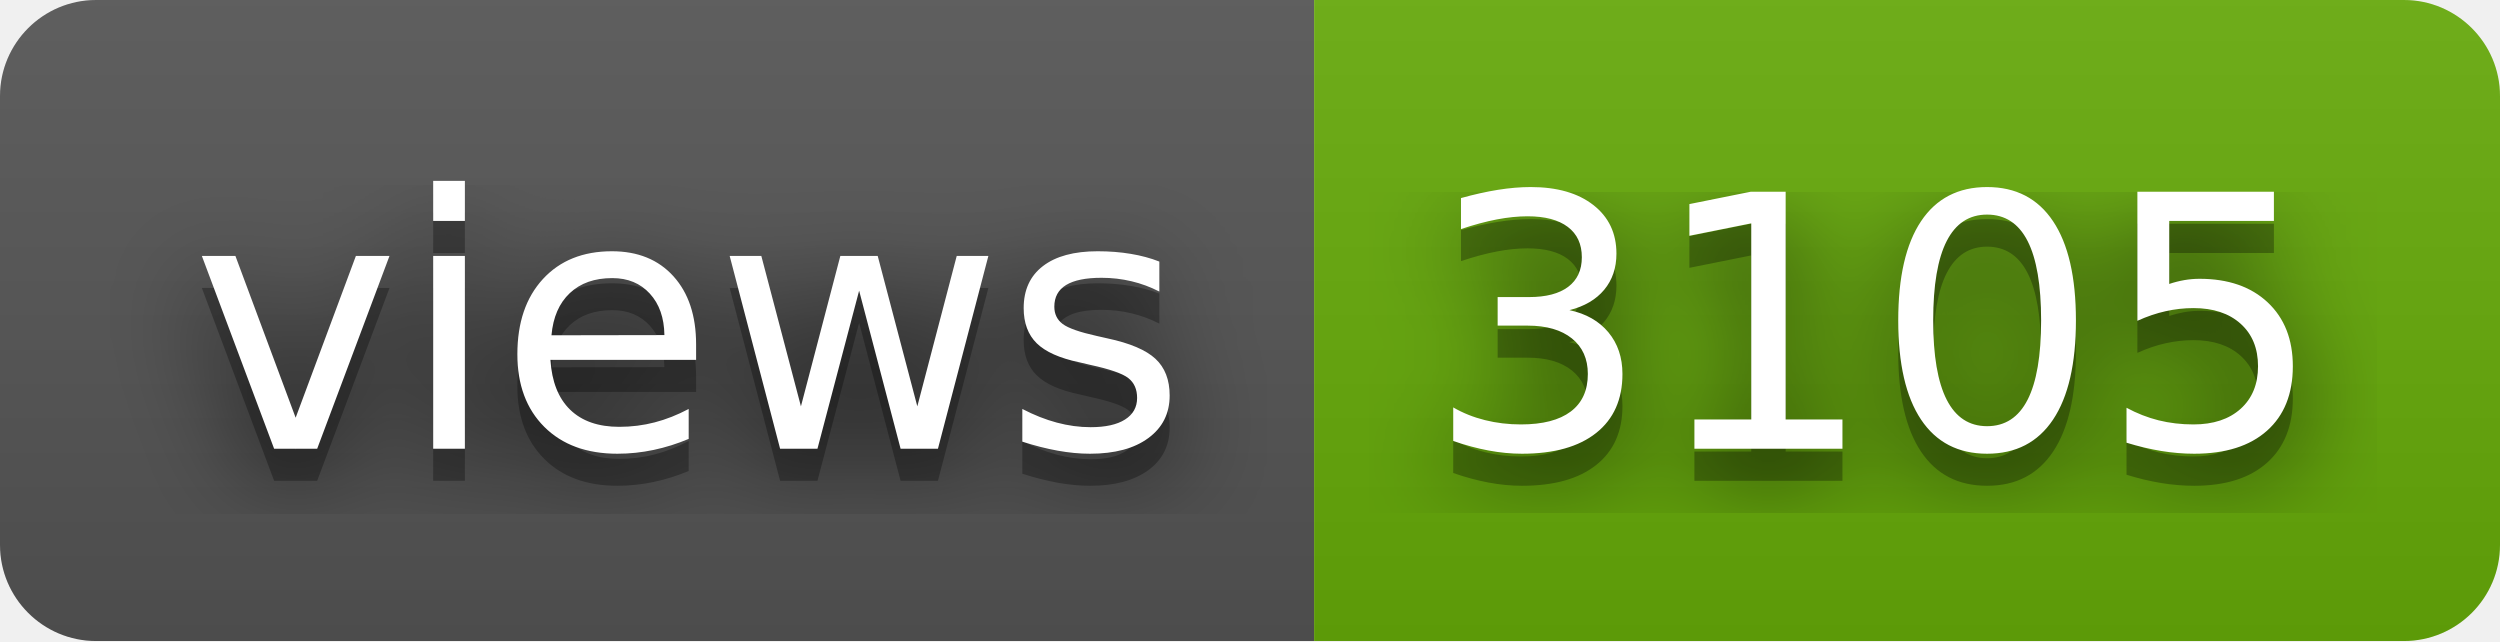
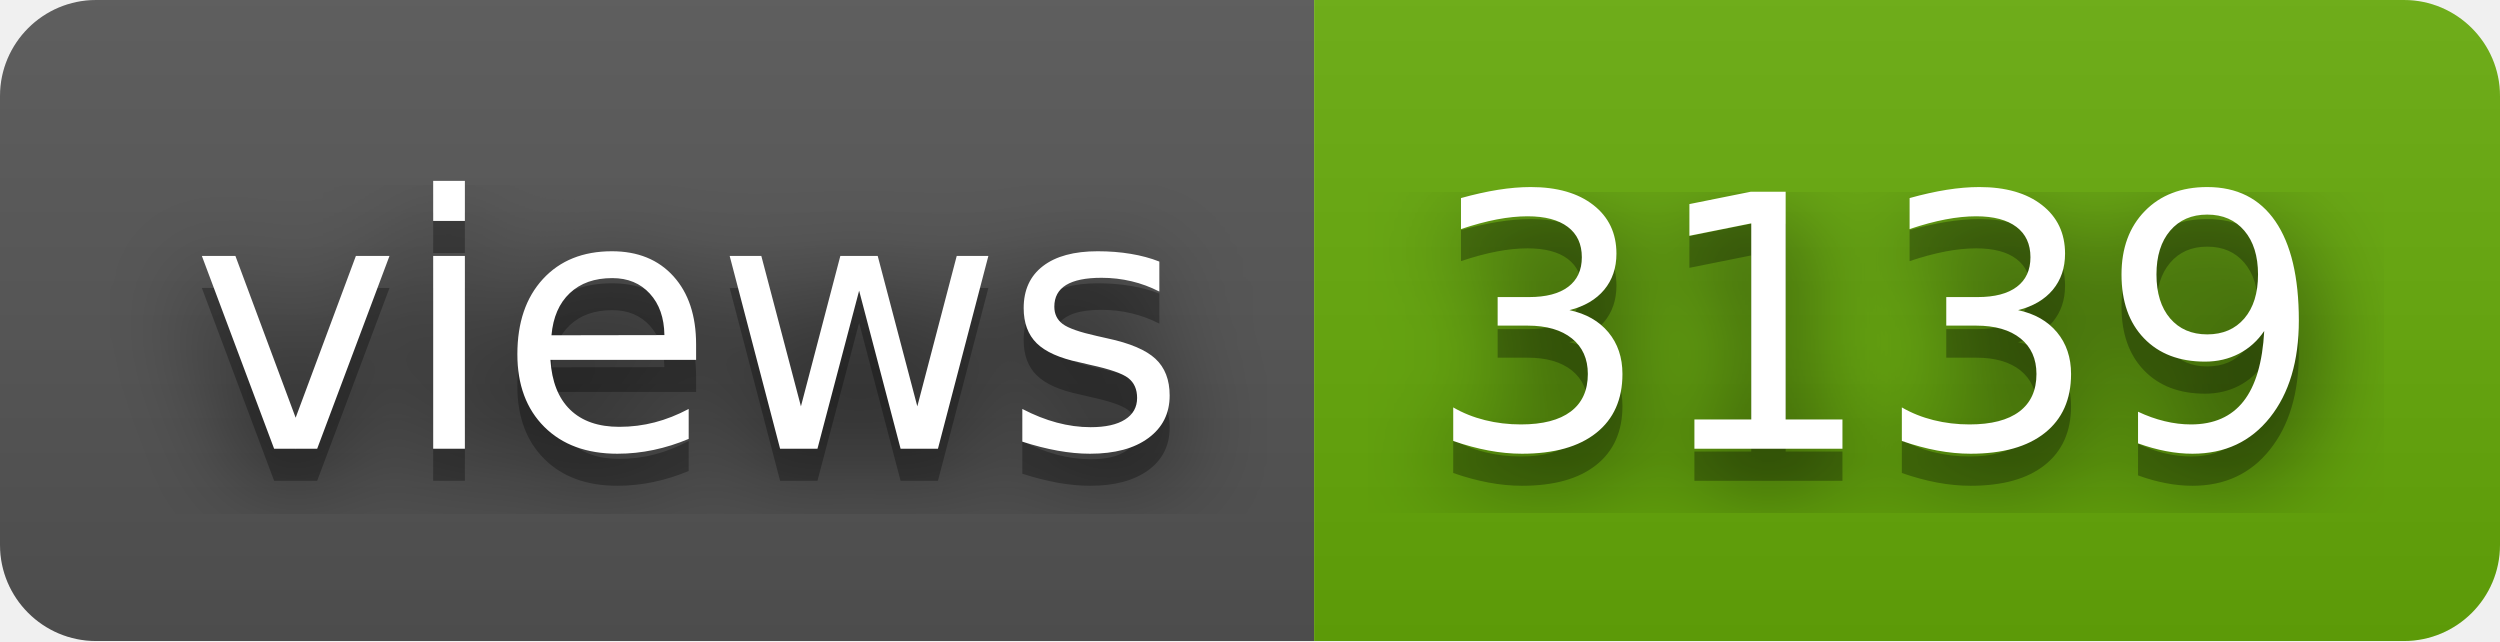
- <svg xmlns="http://www.w3.org/2000/svg" width="78" height="20" role="img" aria-label="views: 3105">
+ <svg xmlns="http://www.w3.org/2000/svg" width="78" height="20" role="img" aria-label="views: 3139">
  <filter id="blur">
    <feGaussianBlur stdDeviation="16" />
  </filter>
  <linearGradient id="s" x2="0" y2="100%">
    <stop offset="0" stop-color="#bbb" stop-opacity=".1" />
    <stop offset="1" stop-opacity=".1" />
  </linearGradient>
  <clipPath id="r">
    <rect width="78" height="20" rx="3" />
  </clipPath>
  <g clip-path="url(#r)">
    <rect width="41" height="20" fill="#555" />
    <rect x="41" width="37" height="20" fill="#67ac09" />
    <rect width="78" height="20" fill="url(#s)" />
  </g>
  <g fill="#fff" text-anchor="middle" font-family="Verdana,Geneva,DejaVu Sans,sans-serif" text-rendering="geometricPrecision" font-size="110">
    <g transform="scale(.1)">
      <g aria-hidden="true" fill="#010101">
        <text x="215" y="150" fill-opacity=".8" filter="url(#blur)" textLength="310">views</text>
        <text x="215" y="150" fill-opacity=".3" textLength="310">views</text>
      </g>
      <text x="215" y="140" textLength="310">views</text>
    </g>
    <g transform="scale(.1)">
      <g aria-hidden="true" fill="#010101">
-         <text x="585" y="150" fill-opacity=".8" filter="url(#blur)" textLength="270">3105</text>
-         <text x="585" y="150" fill-opacity=".3" textLength="270">3105</text>
+         <text x="585" y="150" fill-opacity=".8" filter="url(#blur)" textLength="270">3139</text>
+         <text x="585" y="150" fill-opacity=".3" textLength="270">3139</text>
      </g>
-       <text x="585" y="140" textLength="270">3105</text>
+       <text x="585" y="140" textLength="270">3139</text>
    </g>
  </g>
</svg>
